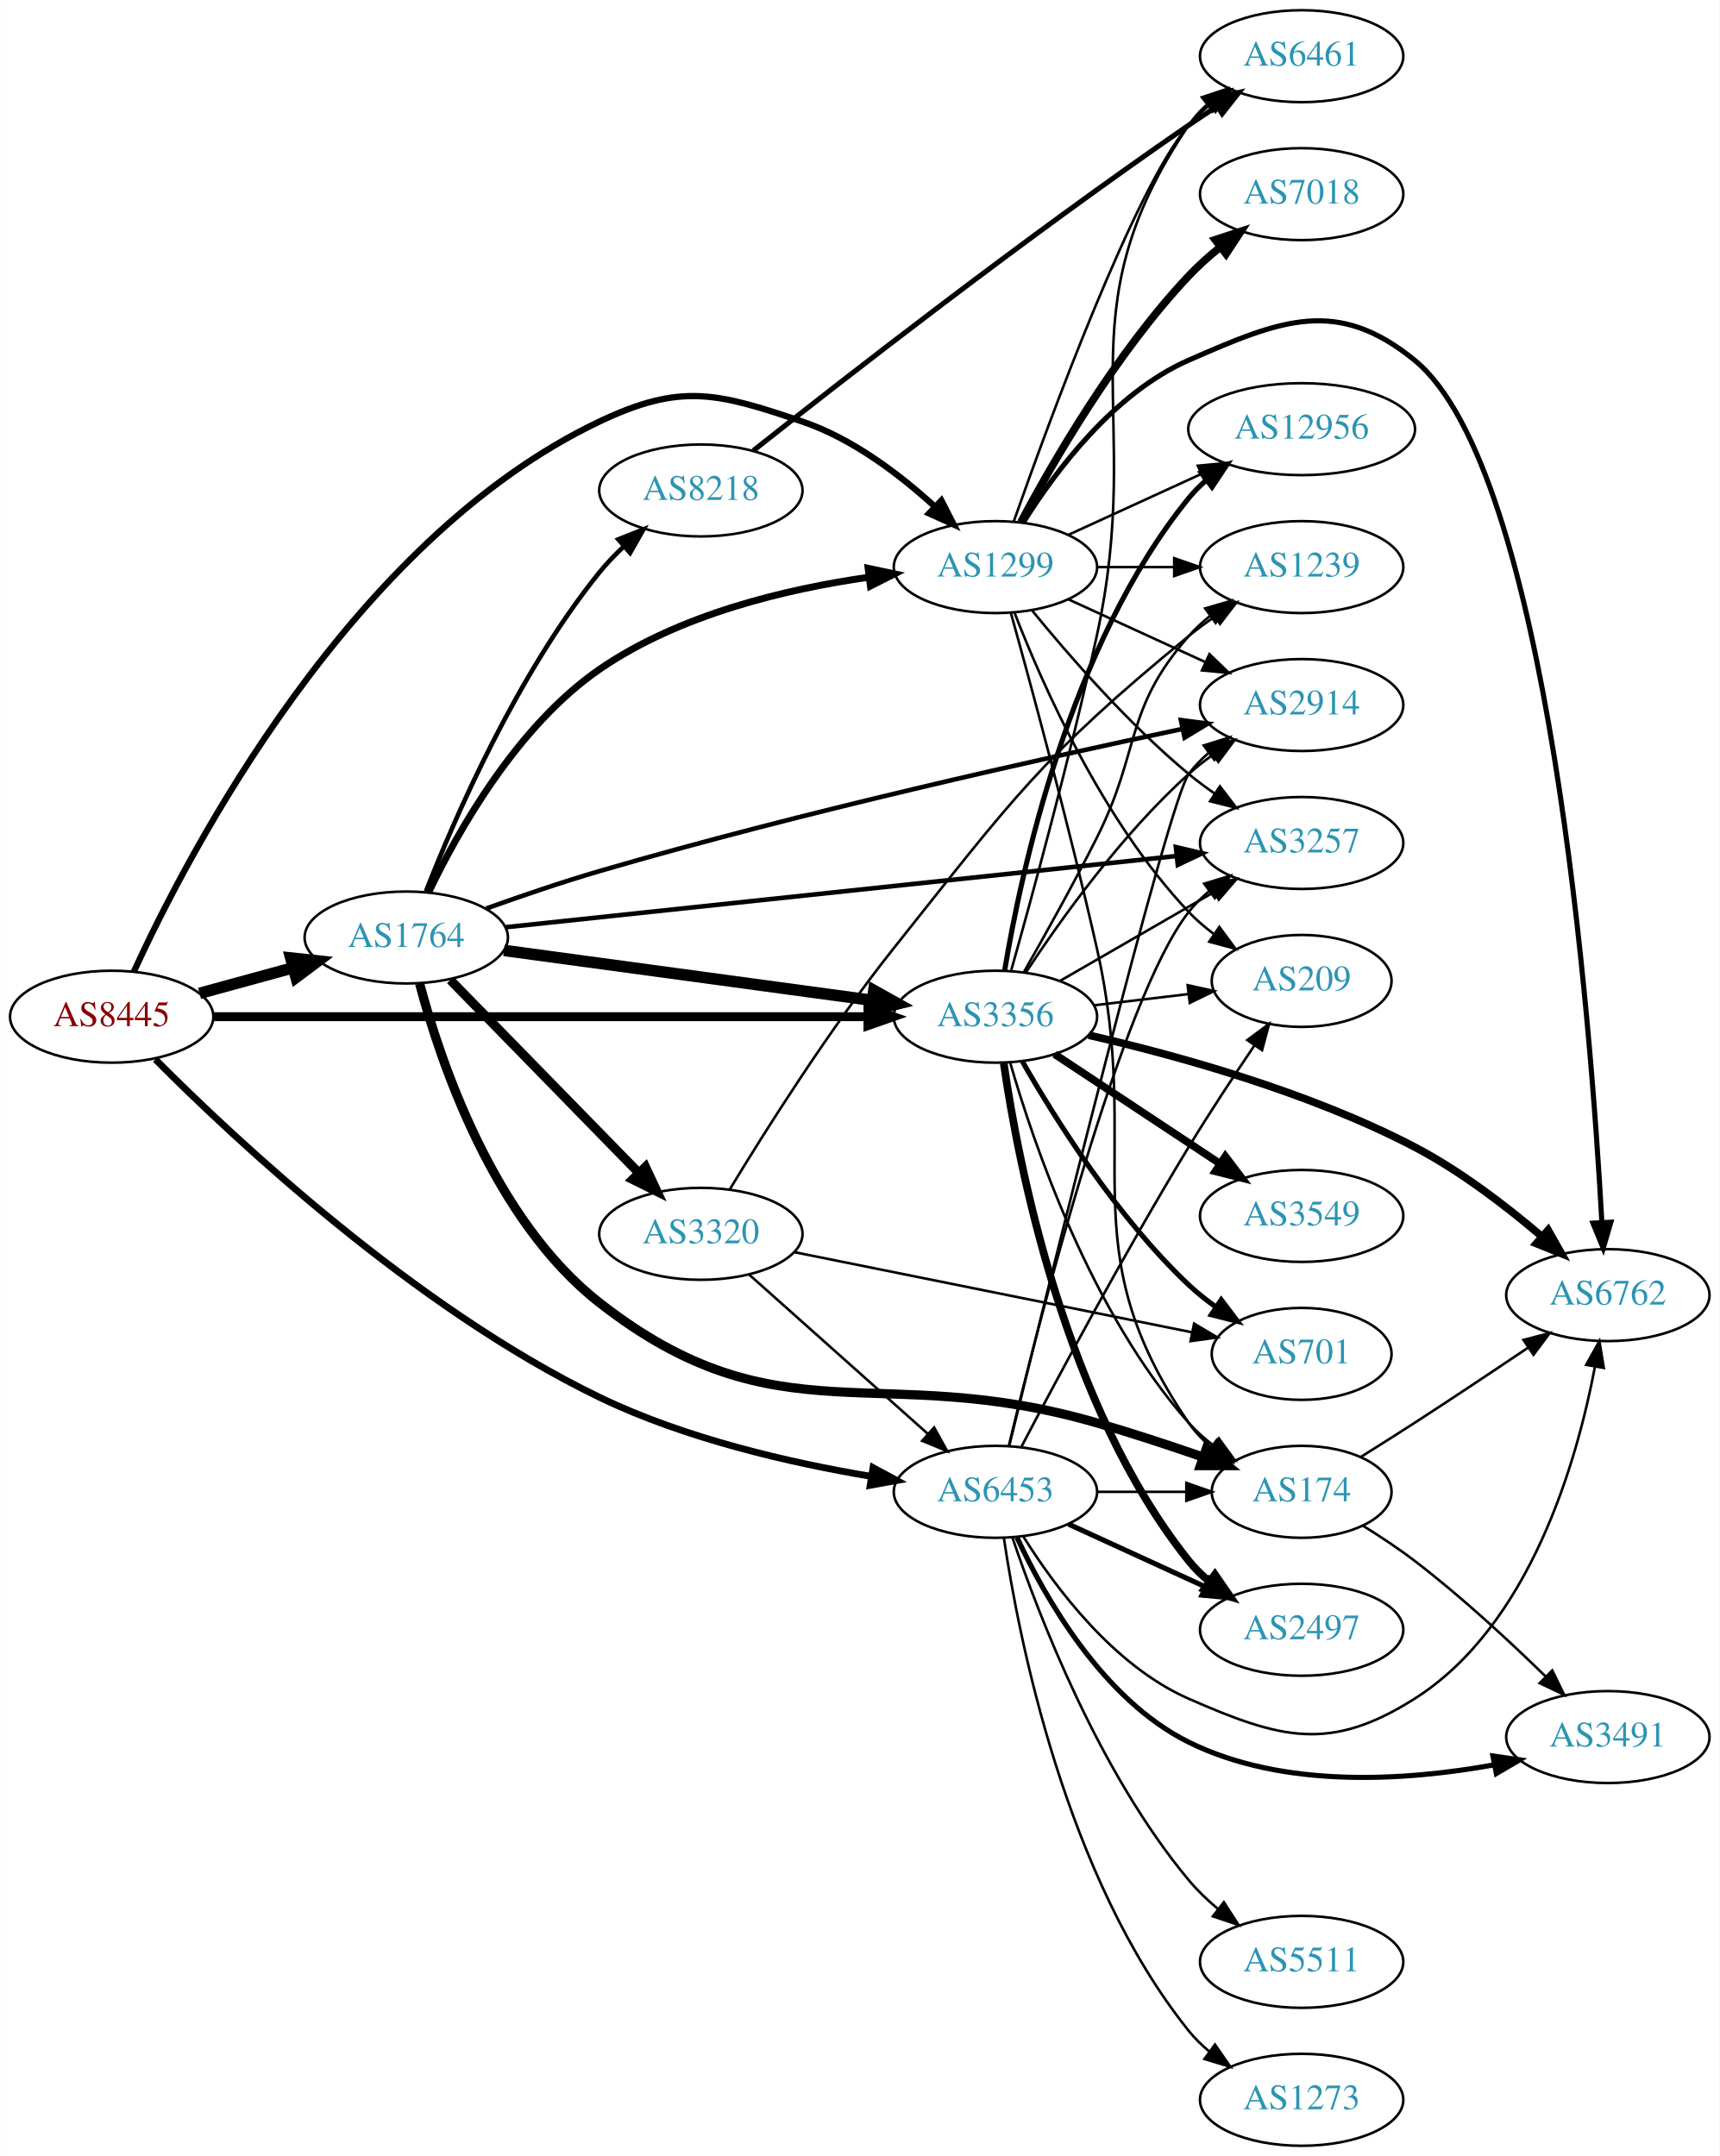
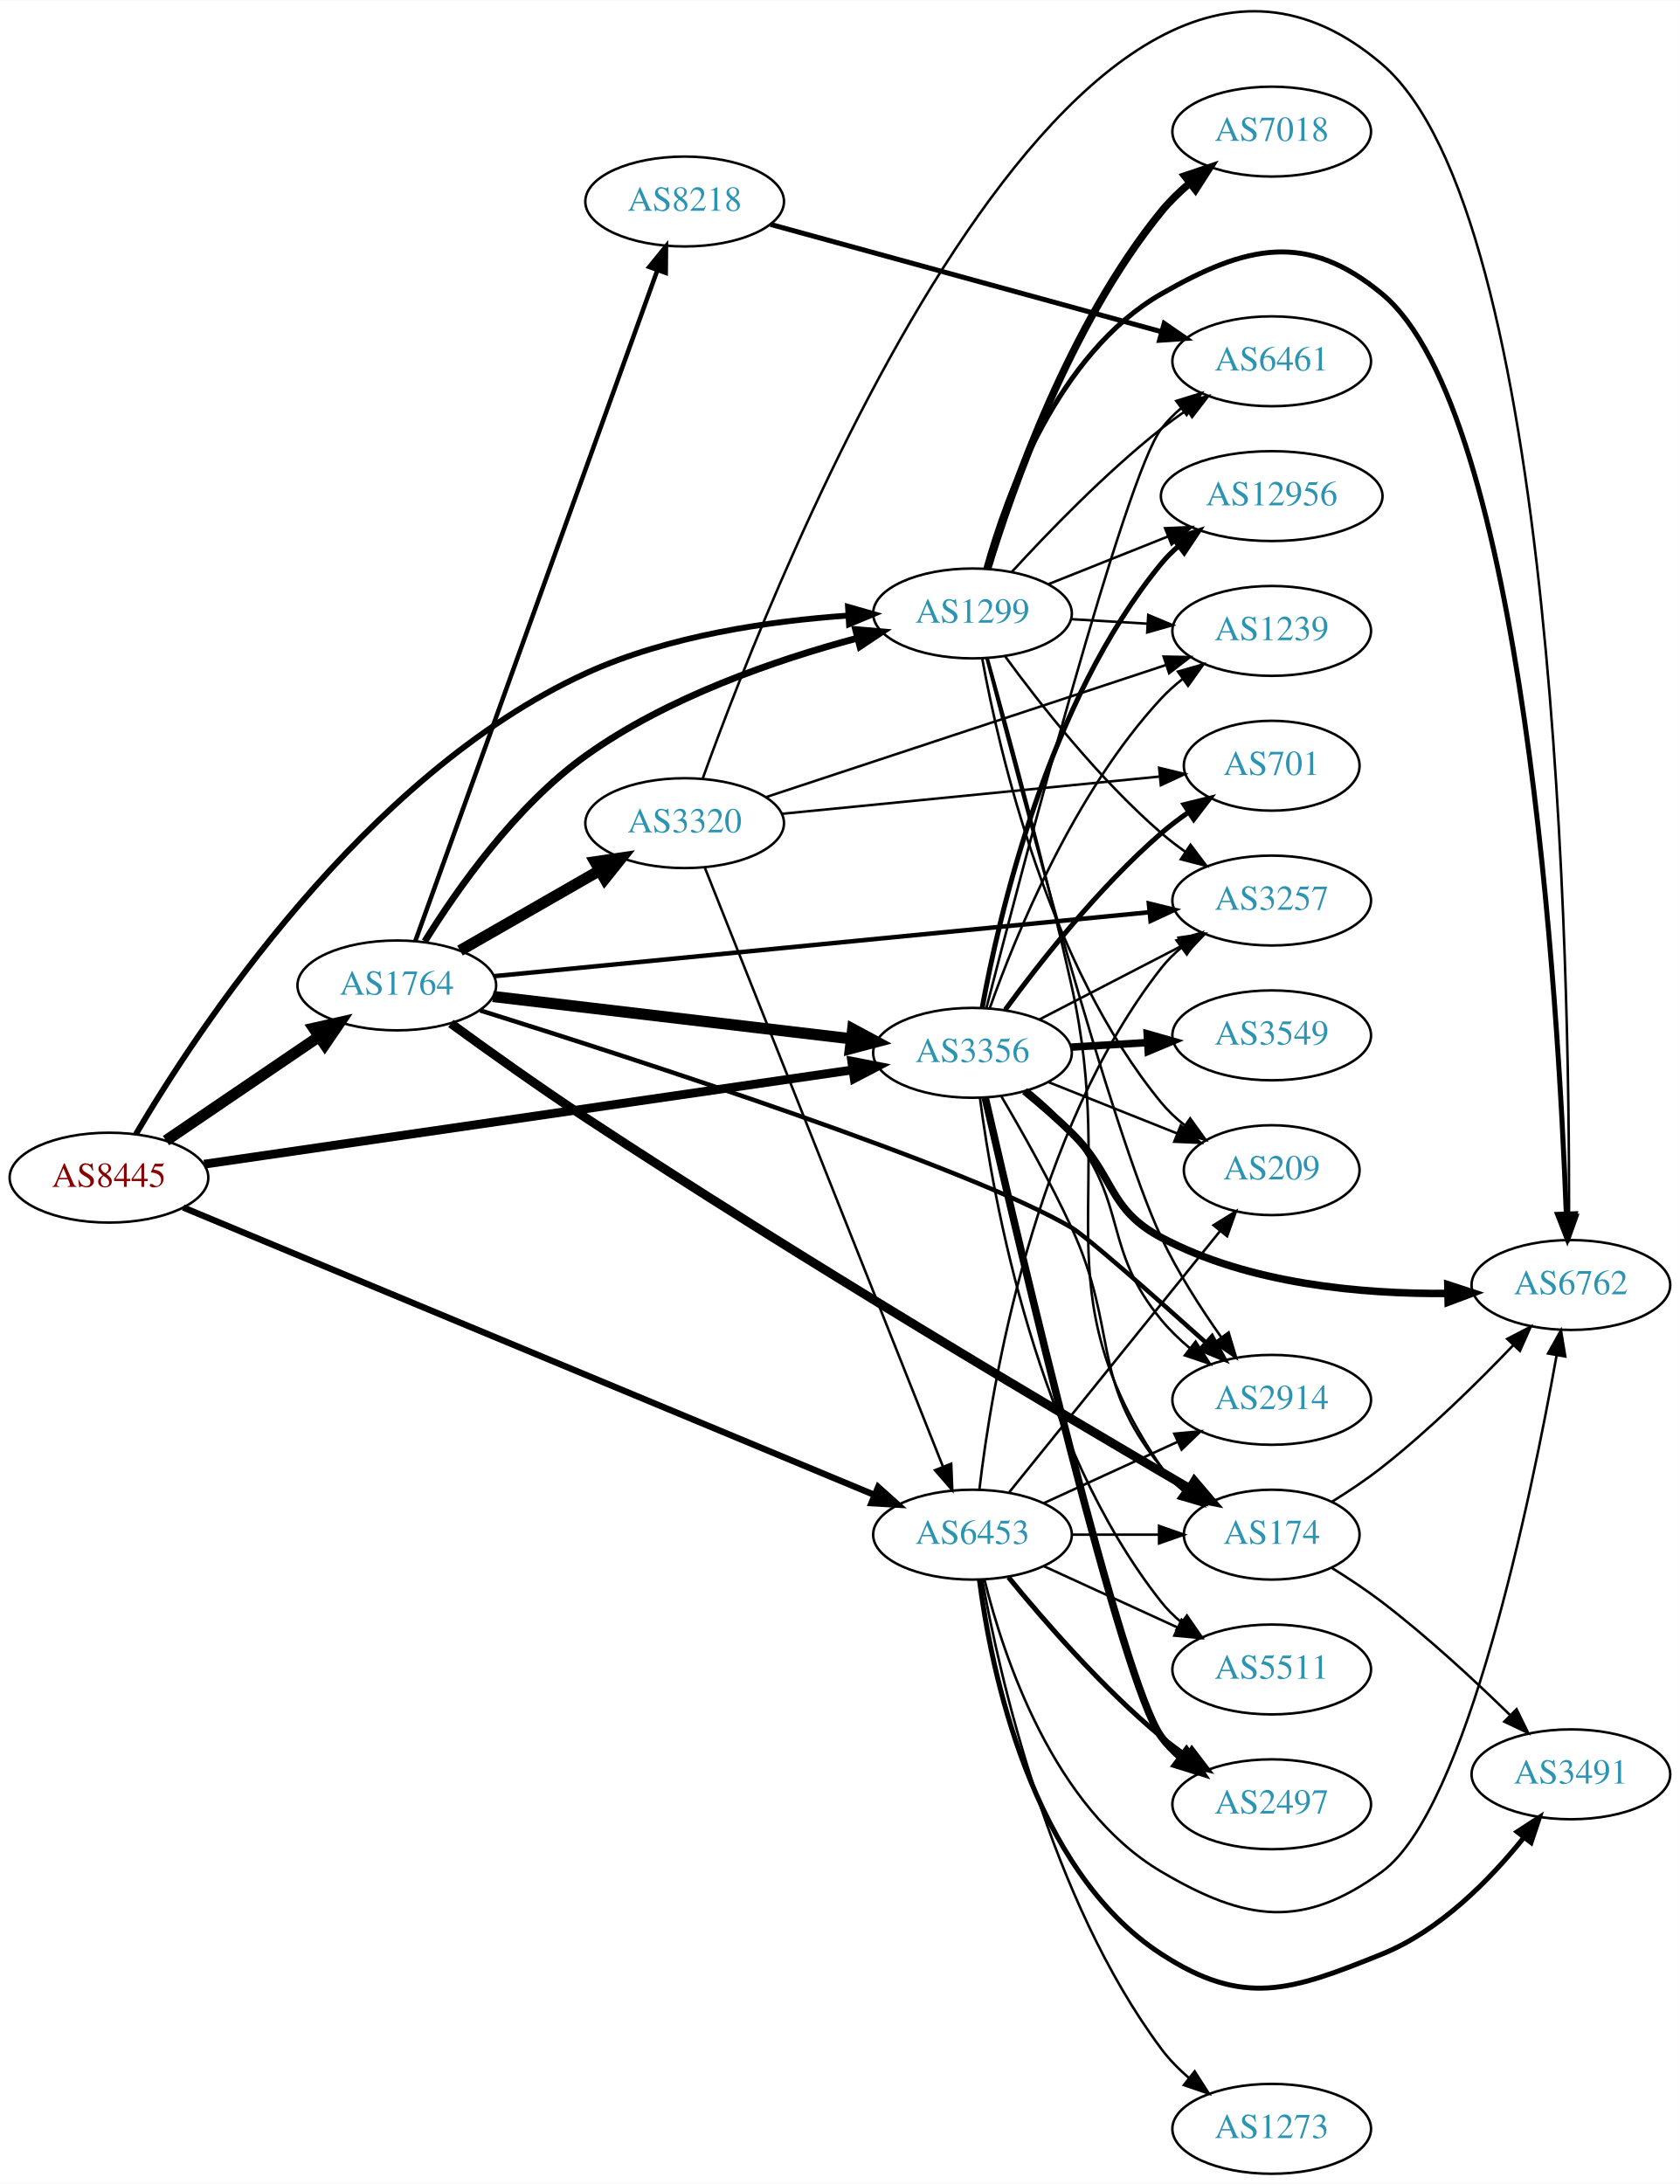
- <svg xmlns="http://www.w3.org/2000/svg" xmlns:xlink="http://www.w3.org/1999/xlink" width="673pt" height="844pt" viewBox="0.00 0.00 672.86 844.00">
-   <g id="graph0" class="graph" transform="scale(1 1) rotate(0) translate(4 840)">
-     <polygon fill="white" stroke="none" points="-4,4 -4,-840 668.857,-840 668.857,4 -4,4" />
+ <svg xmlns="http://www.w3.org/2000/svg" xmlns:xlink="http://www.w3.org/1999/xlink" width="673pt" height="875pt" viewBox="0.00 0.00 672.86 874.62">
+   <g id="graph0" class="graph" transform="scale(1 1) rotate(0) translate(4 870.619)">
+     <polygon fill="white" stroke="none" points="-4,4 -4,-870.619 668.857,-870.619 668.857,4 -4,4" />
    <g id="node1" class="node">
      <g id="a_node1">
        <a xlink:href="/asn/8445" xlink:title="AS8445 ~ SALZBURG-AG-AS [AT]">
-           <ellipse fill="#ffffff" stroke="black" cx="39.647" cy="-442" rx="39.794" ry="18" />
-           <text text-anchor="middle" x="39.647" y="-438.3" font-family="Times,serif" font-size="14.00" fill="#880000">AS8445</text>
+           <ellipse fill="#ffffff" stroke="black" cx="39.647" cy="-399" rx="39.794" ry="18" />
+           <text text-anchor="middle" x="39.647" y="-395.3" font-family="Times,serif" font-size="14.00" fill="#880000">AS8445</text>
        </a>
      </g>
    </g>
    <g id="node2" class="node">
      <g id="a_node2">
        <a xlink:href="/asn/1299" xlink:title="AS1299 ~ Telia Carrier [EU]">
-           <ellipse fill="#ffffff" stroke="black" cx="385.525" cy="-618" rx="39.794" ry="18" />
-           <text text-anchor="middle" x="385.525" y="-614.3" font-family="Times,serif" font-size="14.00" fill="#2c94b3">AS1299</text>
+           <ellipse fill="#ffffff" stroke="black" cx="385.525" cy="-625" rx="39.794" ry="18" />
+           <text text-anchor="middle" x="385.525" y="-621.3" font-family="Times,serif" font-size="14.00" fill="#2c94b3">AS1299</text>
        </a>
      </g>
    </g>
    <g id="edge1" class="edge">
-       <path fill="none" stroke="black" stroke-width="2.455" d="M48.286,-459.579C69.352,-505.513 133.238,-628.762 230.586,-675 262.419,-690.12 276.495,-686.289 309.879,-675 329.506,-668.363 348.039,-654.273 361.729,-641.762" />
-       <polygon fill="black" stroke="black" stroke-width="2.455" points="364.372,-644.078 369.201,-634.647 359.545,-639.008 364.372,-644.078" />
+       <path fill="none" stroke="black" stroke-width="2.348" d="M50.454,-416.46C74.698,-457.638 141.964,-560.401 230.586,-601 263.615,-616.131 304.362,-621.991 335.636,-624.144" />
+       <polygon fill="black" stroke="black" stroke-width="2.348" points="335.667,-627.651 345.854,-624.739 336.075,-620.663 335.667,-627.651" />
    </g>
    <g id="node3" class="node">
      <g id="a_node3">
        <a xlink:href="/asn/1764" xlink:title="AS1764 ~ NEXTLAYER-AS [AT]">
-           <ellipse fill="#ffffff" stroke="black" cx="154.939" cy="-473" rx="39.794" ry="18" />
-           <text text-anchor="middle" x="154.939" y="-469.3" font-family="Times,serif" font-size="14.00" fill="#2c94b3">AS1764</text>
+           <ellipse fill="#ffffff" stroke="black" cx="154.939" cy="-476" rx="39.794" ry="18" />
+           <text text-anchor="middle" x="154.939" y="-472.3" font-family="Times,serif" font-size="14.00" fill="#2c94b3">AS1764</text>
        </a>
      </g>
    </g>
    <g id="edge2" class="edge">
-       <path fill="none" stroke="black" stroke-width="4.5" d="M74.025,-451.133C85.448,-454.259 98.398,-457.802 110.497,-461.113" />
-       <polygon fill="black" stroke="black" stroke-width="4.5" points="109.723,-464.983 120.408,-463.825 111.801,-457.388 109.723,-464.983" />
+       <path fill="none" stroke="black" stroke-width="4.5" d="M62.49,-413.846C79.888,-425.67 104.435,-442.354 123.718,-455.46" />
+       <polygon fill="black" stroke="black" stroke-width="4.5" points="121.679,-458.835 132.162,-461.199 126.105,-452.321 121.679,-458.835" />
    </g>
    <g id="node4" class="node">
      <g id="a_node4">
        <a xlink:href="/asn/3356" xlink:title="AS3356 ~ Level 3 Parent, LLC [US]">
-           <ellipse fill="#ffffff" stroke="black" cx="385.525" cy="-442" rx="39.794" ry="18" />
-           <text text-anchor="middle" x="385.525" y="-438.3" font-family="Times,serif" font-size="14.00" fill="#2c94b3">AS3356</text>
+           <ellipse fill="#ffffff" stroke="black" cx="385.525" cy="-449" rx="39.794" ry="18" />
+           <text text-anchor="middle" x="385.525" y="-445.3" font-family="Times,serif" font-size="14.00" fill="#2c94b3">AS3356</text>
        </a>
      </g>
    </g>
    <g id="edge3" class="edge">
-       <path fill="none" stroke="black" stroke-width="3.477" d="M79.425,-442C142.329,-442 266.499,-442 335.457,-442" />
-       <polygon fill="black" stroke="black" stroke-width="3.477" points="335.625,-445.5 345.625,-442 335.625,-438.5 335.625,-445.5" />
+       <path fill="none" stroke="black" stroke-width="3.522" d="M77.774,-404.398C140.712,-413.55 268.233,-432.091 337.382,-442.145" />
+       <polygon fill="black" stroke="black" stroke-width="3.522" points="337.153,-445.649 347.553,-443.624 338.16,-438.722 337.153,-445.649" />
    </g>
    <g id="node5" class="node">
      <g id="a_node5">
        <a xlink:href="/asn/6453" xlink:title="AS6453 ~ TATA COMMUNICATIONS (AMERICA) INC [US]">
          <ellipse fill="#ffffff" stroke="black" cx="385.525" cy="-256" rx="39.794" ry="18" />
          <text text-anchor="middle" x="385.525" y="-252.3" font-family="Times,serif" font-size="14.00" fill="#2c94b3">AS6453</text>
        </a>
      </g>
    </g>
    <g id="edge4" class="edge">
-       <path fill="none" stroke="black" stroke-width="2.659" d="M56.742,-425.289C87.525,-394.333 158.146,-328.04 230.586,-293 264.155,-276.762 305.376,-267.344 336.712,-262.077" />
-       <polygon fill="black" stroke="black" stroke-width="2.659" points="337.611,-265.478 346.935,-260.446 336.508,-258.565 337.611,-265.478" />
+       <path fill="none" stroke="black" stroke-width="2.543" d="M69.374,-387.054C131.196,-361.345 276.868,-300.769 346.355,-271.873" />
+       <polygon fill="black" stroke="black" stroke-width="2.543" points="347.748,-275.084 355.638,-268.013 345.06,-268.621 347.748,-275.084" />
    </g>
    <g id="node6" class="node">
      <g id="a_node6">
        <a xlink:href="/asn/2914" xlink:title="AS2914 ~ NTT America, Inc. [US]">
-           <ellipse fill="#ffffff" stroke="black" cx="505.368" cy="-564" rx="39.794" ry="18" />
-           <text text-anchor="middle" x="505.368" y="-560.3" font-family="Times,serif" font-size="14.00" fill="#2c94b3">AS2914</text>
+           <ellipse fill="#ffffff" stroke="black" cx="505.368" cy="-310" rx="39.794" ry="18" />
+           <text text-anchor="middle" x="505.368" y="-306.3" font-family="Times,serif" font-size="14.00" fill="#2c94b3">AS2914</text>
        </a>
      </g>
    </g>
    <g id="edge5" class="edge">
-       <path fill="none" stroke="black" d="M414.154,-605.339C430.111,-598.027 450.382,-588.739 467.664,-580.819" />
-       <polygon fill="black" stroke="black" points="469.279,-583.929 476.912,-576.581 466.363,-577.565 469.279,-583.929" />
+       <path fill="none" stroke="black" d="M391.118,-607.148C404.041,-557.367 441.081,-417.859 461.172,-375 467.679,-361.118 476.874,-346.808 485.108,-335.161" />
+       <polygon fill="black" stroke="black" points="488.117,-336.974 491.157,-326.825 482.451,-332.863 488.117,-336.974" />
    </g>
    <g id="node7" class="node">
      <g id="a_node7">
-         <a xlink:href="/asn/7018" xlink:title="AS7018 ~ AT&amp;T Services, Inc. [US]">
-           <ellipse fill="#ffffff" stroke="black" cx="505.368" cy="-764" rx="39.794" ry="18" />
-           <text text-anchor="middle" x="505.368" y="-760.3" font-family="Times,serif" font-size="14.00" fill="#2c94b3">AS7018</text>
+         <a xlink:href="/asn/6461" xlink:title="AS6461 ~ Zayo Bandwidth [US]">
+           <ellipse fill="#ffffff" stroke="black" cx="505.368" cy="-726" rx="39.794" ry="18" />
+           <text text-anchor="middle" x="505.368" y="-722.3" font-family="Times,serif" font-size="14.00" fill="#2c94b3">AS6461</text>
        </a>
      </g>
    </g>
    <g id="edge6" class="edge">
-       <path fill="none" stroke="black" stroke-width="3" d="M395.466,-635.569C408.029,-659.192 432.594,-701.719 461.172,-732 464.841,-735.888 469.031,-739.638 473.325,-743.118" />
-       <polygon fill="black" stroke="black" stroke-width="3" points="471.529,-746.15 481.601,-749.44 475.779,-740.588 471.529,-746.15" />
+       <path fill="none" stroke="black" d="M401.305,-641.66C415.726,-657.41 438.713,-681.212 461.172,-699 464.448,-701.594 467.986,-704.151 471.578,-706.595" />
+       <polygon fill="black" stroke="black" points="469.67,-709.53 479.959,-712.059 473.493,-703.666 469.67,-709.53" />
    </g>
    <g id="node8" class="node">
      <g id="a_node8">
-         <a xlink:href="/asn/6762" xlink:title="AS6762 ~ TELECOM ITALIA SPARKLE S.p.A. [IT]">
-           <ellipse fill="#ffffff" stroke="black" cx="625.21" cy="-333" rx="39.794" ry="18" />
-           <text text-anchor="middle" x="625.21" y="-329.3" font-family="Times,serif" font-size="14.00" fill="#2c94b3">AS6762</text>
+         <a xlink:href="/asn/12956" xlink:title="AS12956 ~ TELXIUS [ES]">
+           <ellipse fill="#ffffff" stroke="black" cx="505.368" cy="-672" rx="44.393" ry="18" />
+           <text text-anchor="middle" x="505.368" y="-668.3" font-family="Times,serif" font-size="14.00" fill="#2c94b3">AS12956</text>
        </a>
      </g>
    </g>
    <g id="edge7" class="edge">
-       <path fill="none" stroke="black" stroke-width="2" d="M396.492,-635.562C408.795,-655.249 431.747,-686.103 461.172,-699 497.153,-714.771 519.136,-723.849 549.564,-699 601.974,-656.2 618.541,-439.969 622.874,-361.5" />
-       <polygon fill="black" stroke="black" stroke-width="2" points="626.377,-361.545 623.407,-351.375 619.386,-361.177 626.377,-361.545" />
+       <path fill="none" stroke="black" d="M415.958,-636.739C430.411,-642.503 448.052,-649.539 463.764,-655.806" />
+       <polygon fill="black" stroke="black" points="462.667,-659.136 473.252,-659.59 465.26,-652.634 462.667,-659.136" />
    </g>
    <g id="node9" class="node">
      <g id="a_node9">
+         <a xlink:href="/asn/7018" xlink:title="AS7018 ~ AT&amp;T Services, Inc. [US]">
+           <ellipse fill="#ffffff" stroke="black" cx="505.368" cy="-818" rx="39.794" ry="18" />
+           <text text-anchor="middle" x="505.368" y="-814.3" font-family="Times,serif" font-size="14.00" fill="#2c94b3">AS7018</text>
+         </a>
+       </g>
+     </g>
+     <g id="edge8" class="edge">
+       <path fill="none" stroke="black" stroke-width="3" d="M391.63,-643.035C401.233,-674.616 424.391,-740.857 461.172,-786 464.477,-790.056 468.406,-793.871 472.527,-797.355" />
+       <polygon fill="black" stroke="black" stroke-width="3" points="470.536,-800.24 480.576,-803.624 474.837,-794.718 470.536,-800.24" />
+     </g>
+     <g id="node10" class="node">
+       <g id="a_node10">
+         <a xlink:href="/asn/6762" xlink:title="AS6762 ~ TELECOM ITALIA SPARKLE S.p.A. [IT]">
+           <ellipse fill="#ffffff" stroke="black" cx="625.21" cy="-356" rx="39.794" ry="18" />
+           <text text-anchor="middle" x="625.21" y="-352.3" font-family="Times,serif" font-size="14.00" fill="#2c94b3">AS6762</text>
+         </a>
+       </g>
+     </g>
+     <g id="edge9" class="edge">
+       <path fill="none" stroke="black" stroke-width="2" d="M390.91,-643.131C399.077,-672.396 419.682,-729.166 461.172,-753 495.237,-772.569 519.327,-778.081 549.564,-753 606.389,-705.864 620.235,-467.722 623.361,-384.644" />
+       <polygon fill="black" stroke="black" stroke-width="2" points="626.866,-384.539 623.72,-374.423 619.871,-384.293 626.866,-384.539" />
+     </g>
+     <g id="node11" class="node">
+       <g id="a_node11">
        <a xlink:href="/asn/1239" xlink:title="AS1239 ~ Sprint [US]">
          <ellipse fill="#ffffff" stroke="black" cx="505.368" cy="-618" rx="39.794" ry="18" />
          <text text-anchor="middle" x="505.368" y="-614.3" font-family="Times,serif" font-size="14.00" fill="#2c94b3">AS1239</text>
        </a>
      </g>
    </g>
-     <g id="edge8" class="edge">
-       <path fill="none" stroke="black" d="M425.438,-618C434.991,-618 445.341,-618 455.304,-618" />
-       <polygon fill="black" stroke="black" points="455.496,-621.5 465.496,-618 455.496,-614.5 455.496,-621.5" />
-     </g>
-     <g id="node10" class="node">
-       <g id="a_node10">
-         <a xlink:href="/asn/12956" xlink:title="AS12956 ~ TELXIUS [ES]">
-           <ellipse fill="#ffffff" stroke="black" cx="505.368" cy="-672" rx="44.393" ry="18" />
-           <text text-anchor="middle" x="505.368" y="-668.3" font-family="Times,serif" font-size="14.00" fill="#2c94b3">AS12956</text>
-         </a>
-       </g>
-     </g>
-     <g id="edge9" class="edge">
-       <path fill="none" stroke="black" d="M414.154,-630.661C429.652,-637.762 449.219,-646.728 466.165,-654.494" />
-       <polygon fill="black" stroke="black" points="464.719,-657.681 475.268,-658.665 467.635,-651.317 464.719,-657.681" />
-     </g>
-     <g id="node11" class="node">
-       <g id="a_node11">
+     <g id="edge10" class="edge">
+       <path fill="none" stroke="black" d="M425.111,-622.708C434.878,-622.128 445.494,-621.497 455.689,-620.892" />
+       <polygon fill="black" stroke="black" points="455.92,-624.384 465.695,-620.297 455.505,-617.396 455.92,-624.384" />
+     </g>
+     <g id="node12" class="node">
+       <g id="a_node12">
        <a xlink:href="/asn/3257" xlink:title="AS3257 ~ GTT [DE]">
          <ellipse fill="#ffffff" stroke="black" cx="505.368" cy="-510" rx="39.794" ry="18" />
          <text text-anchor="middle" x="505.368" y="-506.3" font-family="Times,serif" font-size="14.00" fill="#2c94b3">AS3257</text>
        </a>
      </g>
    </g>
-     <g id="edge10" class="edge">
-       <path fill="none" stroke="black" d="M399.944,-600.935C414.059,-583.625 437.474,-556.655 461.172,-537 464.388,-534.332 467.889,-531.73 471.459,-529.259" />
-       <polygon fill="black" stroke="black" points="473.383,-532.183 479.816,-523.764 469.537,-526.334 473.383,-532.183" />
-     </g>
-     <g id="node12" class="node">
-       <g id="a_node12">
+     <g id="edge11" class="edge">
+       <path fill="none" stroke="black" d="M398.638,-607.743C412.386,-588.929 436.168,-558.622 461.172,-537 464.172,-534.406 467.446,-531.892 470.807,-529.51" />
+       <polygon fill="black" stroke="black" points="472.855,-532.351 479.231,-523.89 468.97,-526.528 472.855,-532.351" />
+     </g>
+     <g id="node13" class="node">
+       <g id="a_node13">
        <a xlink:href="/asn/174" xlink:title="AS174 ~ Cogent Communications [US]">
          <ellipse fill="#ffffff" stroke="black" cx="505.368" cy="-256" rx="35.194" ry="18" />
          <text text-anchor="middle" x="505.368" y="-252.3" font-family="Times,serif" font-size="14.00" fill="#2c94b3">AS174</text>
        </a>
      </g>
    </g>
-     <g id="edge11" class="edge">
-       <path fill="none" stroke="black" d="M391.528,-600.198C399.269,-572.343 414.381,-516.7 425.172,-469 443.751,-386.875 413.512,-352.414 461.172,-283 463.593,-279.473 466.642,-276.315 469.995,-273.512" />
-       <polygon fill="black" stroke="black" points="472.133,-276.286 478.216,-267.611 468.051,-270.599 472.133,-276.286" />
-     </g>
-     <g id="node13" class="node">
-       <g id="a_node13">
-         <a xlink:href="/asn/6461" xlink:title="AS6461 ~ Zayo Bandwidth [US]">
-           <ellipse fill="#ffffff" stroke="black" cx="505.368" cy="-818" rx="39.794" ry="18" />
-           <text text-anchor="middle" x="505.368" y="-814.3" font-family="Times,serif" font-size="14.00" fill="#2c94b3">AS6461</text>
-         </a>
-       </g>
-     </g>
    <g id="edge12" class="edge">
-       <path fill="none" stroke="black" d="M392.721,-635.944C406.453,-675.012 439.909,-766.25 461.172,-791 463.621,-793.851 466.448,-796.5 469.459,-798.934" />
-       <polygon fill="black" stroke="black" points="467.564,-801.882 477.728,-804.872 471.646,-796.196 467.564,-801.882" />
+       <path fill="none" stroke="black" d="M391.568,-607.207C399.361,-579.364 414.543,-523.736 425.172,-476 444.137,-390.829 412.026,-355.101 461.172,-283 463.581,-279.465 466.623,-276.302 469.971,-273.496" />
+       <polygon fill="black" stroke="black" points="472.109,-276.27 478.188,-267.592 468.025,-270.585 472.109,-276.27" />
    </g>
    <g id="node14" class="node">
      <g id="a_node14">
        <a xlink:href="/asn/209" xlink:title="AS209 ~ CenturyLink Communications, LLC [US]">
-           <ellipse fill="#ffffff" stroke="black" cx="505.368" cy="-456" rx="35.194" ry="18" />
-           <text text-anchor="middle" x="505.368" y="-452.3" font-family="Times,serif" font-size="14.00" fill="#2c94b3">AS209</text>
+           <ellipse fill="#ffffff" stroke="black" cx="505.368" cy="-402" rx="35.194" ry="18" />
+           <text text-anchor="middle" x="505.368" y="-398.3" font-family="Times,serif" font-size="14.00" fill="#2c94b3">AS209</text>
        </a>
      </g>
    </g>
    <g id="edge13" class="edge">
-       <path fill="none" stroke="black" d="M393.048,-600.006C403.799,-572.272 427.456,-518.571 461.172,-483 464.115,-479.895 467.488,-476.999 471.024,-474.345" />
-       <polygon fill="black" stroke="black" points="473.153,-477.129 479.443,-468.603 469.209,-471.346 473.153,-477.129" />
-     </g>
-     <g id="edge16" class="edge">
-       <path fill="none" stroke="black" stroke-width="2.7" d="M163.757,-490.808C175.047,-514.408 198.175,-555.659 230.586,-578 261.769,-599.494 303.726,-609.438 335.961,-614.039" />
-       <polygon fill="black" stroke="black" stroke-width="2.7" points="335.692,-617.533 346.06,-615.353 336.595,-610.592 335.692,-617.533" />
+       <path fill="none" stroke="black" d="M389.436,-606.832C396.172,-569.735 415.853,-484.132 461.172,-429 463.889,-425.695 467.121,-422.675 470.577,-419.95" />
+       <polygon fill="black" stroke="black" points="472.714,-422.727 478.91,-414.133 468.707,-416.987 472.714,-422.727" />
+     </g>
+     <g id="edge20" class="edge">
+       <path fill="none" stroke="black" stroke-width="2.7" d="M166.154,-493.638C178.852,-514.142 202.333,-547.749 230.586,-568 263.296,-591.446 306.762,-606.37 339.163,-615.039" />
+       <polygon fill="black" stroke="black" stroke-width="2.7" points="338.71,-618.536 349.266,-617.637 340.453,-611.757 338.71,-618.536" />
+     </g>
+     <g id="edge18" class="edge">
+       <path fill="none" stroke="black" stroke-width="4.5" d="M193.43,-471.572C232.628,-466.942 294.26,-459.662 336.882,-454.627" />
+       <polygon fill="black" stroke="black" stroke-width="4.5" points="337.545,-458.514 347.015,-453.431 336.622,-450.693 337.545,-458.514" />
+     </g>
+     <g id="edge15" class="edge">
+       <path fill="none" stroke="black" stroke-width="1.8" d="M188.354,-465.983C250.431,-446.531 383.622,-403.415 425.172,-379 431.167,-375.477 458.128,-351.662 478.946,-332.983" />
+       <polygon fill="black" stroke="black" stroke-width="1.8" points="481.472,-335.418 486.567,-326.128 476.791,-330.213 481.472,-335.418" />
    </g>
    <g id="edge17" class="edge">
-       <path fill="none" stroke="black" stroke-width="4.5" d="M193.174,-467.95C232.444,-462.625 294.43,-454.218 337.154,-448.424" />
-       <polygon fill="black" stroke="black" stroke-width="4.5" points="337.926,-452.293 347.306,-447.048 336.868,-444.49 337.926,-452.293" />
+       <path fill="none" stroke="black" stroke-width="1.8" d="M193.891,-479.703C257.641,-485.924 386.113,-498.461 456.155,-505.295" />
+       <polygon fill="black" stroke="black" stroke-width="1.8" points="456.171,-508.813 466.463,-506.301 456.851,-501.847 456.171,-508.813" />
    </g>
    <g id="edge14" class="edge">
-       <path fill="none" stroke="black" stroke-width="1.8" d="M186.22,-484.335C199.7,-489.176 215.832,-494.691 230.586,-499 309.885,-522.158 403.881,-543.083 458.557,-554.621" />
-       <polygon fill="black" stroke="black" stroke-width="1.8" points="458.118,-558.105 468.624,-556.733 459.556,-551.254 458.118,-558.105" />
-     </g>
-     <g id="edge19" class="edge">
-       <path fill="none" stroke="black" stroke-width="1.8" d="M193.891,-477.03C257.641,-483.8 386.113,-497.442 456.155,-504.88" />
-       <polygon fill="black" stroke="black" stroke-width="1.8" points="456.15,-508.399 466.463,-505.975 456.889,-501.438 456.15,-508.399" />
-     </g>
-     <g id="edge18" class="edge">
-       <path fill="none" stroke="black" stroke-width="3.6" d="M160.161,-454.954C168.29,-424.344 189.101,-362.42 230.586,-330 300.688,-275.216 339.736,-307.825 425.172,-283 438.844,-279.027 453.657,-274.138 466.732,-269.618" />
-       <polygon fill="black" stroke="black" stroke-width="3.6" points="468.062,-272.861 476.344,-266.254 465.749,-266.253 468.062,-272.861" />
+       <path fill="none" stroke="black" stroke-width="3.6" d="M176.584,-460.756C191.422,-449.945 212.005,-435.242 230.586,-423 316.55,-366.363 421.158,-304.422 472.635,-274.384" />
+       <polygon fill="black" stroke="black" stroke-width="3.6" points="474.438,-277.385 481.317,-269.327 470.914,-271.336 474.438,-277.385" />
    </g>
    <g id="node15" class="node">
      <g id="a_node15">
        <a xlink:href="/asn/8218" xlink:title="AS8218 ~ legacy Neotelecoms [FR]">
-           <ellipse fill="#ffffff" stroke="black" cx="270.232" cy="-648" rx="39.794" ry="18" />
-           <text text-anchor="middle" x="270.232" y="-644.3" font-family="Times,serif" font-size="14.00" fill="#2c94b3">AS8218</text>
-         </a>
-       </g>
-     </g>
-     <g id="edge15" class="edge">
-       <path fill="none" stroke="black" stroke-width="1.8" d="M162.642,-491.065C173.794,-519.59 198.178,-575.937 230.586,-616 233.436,-619.524 236.725,-622.937 240.155,-626.139" />
-       <polygon fill="black" stroke="black" stroke-width="1.8" points="237.936,-628.848 247.777,-632.773 242.531,-623.568 237.936,-628.848" />
+           <ellipse fill="#ffffff" stroke="black" cx="270.232" cy="-790" rx="39.794" ry="18" />
+           <text text-anchor="middle" x="270.232" y="-786.3" font-family="Times,serif" font-size="14.00" fill="#2c94b3">AS8218</text>
+         </a>
+       </g>
+     </g>
+     <g id="edge16" class="edge">
+       <path fill="none" stroke="black" stroke-width="1.8" d="M162.355,-493.782C181.2,-546.012 236.489,-699.249 259.258,-762.356" />
+       <polygon fill="black" stroke="black" stroke-width="1.8" points="256.06,-763.806 262.747,-772.024 262.645,-761.43 256.06,-763.806" />
    </g>
    <g id="node16" class="node">
      <g id="a_node16">
        <a xlink:href="/asn/3320" xlink:title="AS3320 ~ DTAG [DE]">
-           <ellipse fill="#ffffff" stroke="black" cx="270.232" cy="-357" rx="39.794" ry="18" />
-           <text text-anchor="middle" x="270.232" y="-353.3" font-family="Times,serif" font-size="14.00" fill="#2c94b3">AS3320</text>
-         </a>
-       </g>
-     </g>
-     <g id="edge20" class="edge">
-       <path fill="none" stroke="black" stroke-width="3.6" d="M172.172,-456.38C191.521,-436.568 223.998,-403.315 246.003,-380.784" />
-       <polygon fill="black" stroke="black" stroke-width="3.6" points="248.547,-383.189 253.03,-373.589 243.539,-378.298 248.547,-383.189" />
+           <ellipse fill="#ffffff" stroke="black" cx="270.232" cy="-541" rx="39.794" ry="18" />
+           <text text-anchor="middle" x="270.232" y="-537.3" font-family="Times,serif" font-size="14.00" fill="#2c94b3">AS3320</text>
+         </a>
+       </g>
+     </g>
+     <g id="edge19" class="edge">
+       <path fill="none" stroke="black" stroke-width="4.5" d="M180.244,-489.944C196.521,-499.283 218.158,-511.697 236.02,-521.945" />
+       <polygon fill="black" stroke="black" stroke-width="4.5" points="234.335,-525.518 244.968,-527.079 238.254,-518.687 234.335,-525.518" />
+     </g>
+     <g id="edge28" class="edge">
+       <path fill="none" stroke="black" d="M408.111,-433.876C414.135,-428.966 420.344,-423.177 425.172,-417 447.94,-387.867 437.626,-370.508 461.172,-342 464.504,-337.966 468.448,-334.164 472.577,-330.686" />
+       <polygon fill="black" stroke="black" points="474.886,-333.324 480.631,-324.421 470.588,-327.798 474.886,-333.324" />
+     </g>
+     <g id="edge29" class="edge">
+       <path fill="none" stroke="black" d="M391.093,-466.925C404.978,-520.988 446.621,-679.905 461.172,-699 463.45,-701.99 466.162,-704.731 469.102,-707.223" />
+       <polygon fill="black" stroke="black" points="467.144,-710.128 477.271,-713.242 471.296,-704.492 467.144,-710.128" />
+     </g>
+     <g id="edge25" class="edge">
+       <path fill="none" stroke="black" stroke-width="2" d="M389.436,-467.168C396.172,-504.265 415.853,-589.868 461.172,-645 463.25,-647.528 465.629,-649.889 468.18,-652.079" />
+       <polygon fill="black" stroke="black" stroke-width="2" points="466.121,-654.91 476.215,-658.13 470.332,-649.318 466.121,-654.91" />
+     </g>
+     <g id="edge27" class="edge">
+       <path fill="none" stroke="black" stroke-width="3" d="M406.352,-433.671C412.571,-428.58 419.333,-422.74 425.172,-417 442.704,-399.764 439.469,-386.551 461.172,-375 496.394,-356.254 541.859,-352.33 575.826,-352.622" />
+       <polygon fill="black" stroke="black" stroke-width="3" points="575.902,-356.125 585.974,-352.837 576.05,-349.126 575.902,-356.125" />
+     </g>
+     <g id="edge32" class="edge">
+       <path fill="none" stroke="black" d="M392.478,-466.994C402.748,-495.893 426.123,-553.232 461.172,-591 463.729,-593.755 466.627,-596.34 469.683,-598.734" />
+       <polygon fill="black" stroke="black" points="467.827,-601.708 478.015,-604.616 471.864,-595.989 467.827,-601.708" />
+     </g>
+     <g id="edge30" class="edge">
+       <path fill="none" stroke="black" d="M412.386,-462.387C429.195,-471.087 451.31,-482.535 469.643,-492.025" />
+       <polygon fill="black" stroke="black" points="468.077,-495.156 478.567,-496.645 471.295,-488.939 468.077,-495.156" />
+     </g>
+     <g id="edge33" class="edge">
+       <path fill="none" stroke="black" d="M397.103,-431.531C405.316,-417.588 416.693,-397.409 425.172,-379 444.234,-337.611 432.326,-318.275 461.172,-283 463.88,-279.688 467.107,-276.664 470.56,-273.937" />
+       <polygon fill="black" stroke="black" points="472.697,-276.713 478.891,-268.117 468.688,-270.975 472.697,-276.713" />
+     </g>
+     <g id="edge34" class="edge">
+       <path fill="none" stroke="black" d="M415.958,-437.261C431.573,-431.033 450.91,-423.321 467.514,-416.699" />
+       <polygon fill="black" stroke="black" points="468.934,-419.9 476.926,-412.945 466.341,-413.399 468.934,-419.9" />
+     </g>
+     <g id="node18" class="node">
+       <g id="a_node18">
+         <a xlink:href="/asn/3549" xlink:title="AS3549 ~ Level 3 Parent, LLC [US]">
+           <ellipse fill="#ffffff" stroke="black" cx="505.368" cy="-456" rx="39.794" ry="18" />
+           <text text-anchor="middle" x="505.368" y="-452.3" font-family="Times,serif" font-size="14.00" fill="#2c94b3">AS3549</text>
+         </a>
+       </g>
+     </g>
+     <g id="edge24" class="edge">
+       <path fill="none" stroke="black" stroke-width="3" d="M425.111,-451.292C434.878,-451.872 445.494,-452.503 455.689,-453.108" />
+       <polygon fill="black" stroke="black" stroke-width="3" points="455.505,-456.604 465.695,-453.703 455.92,-449.616 455.505,-456.604" />
+     </g>
+     <g id="node19" class="node">
+       <g id="a_node19">
+         <a xlink:href="/asn/2497" xlink:title="AS2497 ~ Internet Initiative Japan Inc. [JP]">
+           <ellipse fill="#ffffff" stroke="black" cx="505.368" cy="-148" rx="39.794" ry="18" />
+           <text text-anchor="middle" x="505.368" y="-144.3" font-family="Times,serif" font-size="14.00" fill="#2c94b3">AS2497</text>
+         </a>
+       </g>
    </g>
    <g id="edge26" class="edge">
-       <path fill="none" stroke="black" d="M397.391,-459.252C410.714,-479.5 434.797,-513.315 461.172,-537 464.123,-539.65 467.365,-542.2 470.706,-544.604" />
-       <polygon fill="black" stroke="black" points="468.855,-547.576 479.106,-550.251 472.761,-541.767 468.855,-547.576" />
-     </g>
-     <g id="edge22" class="edge">
-       <path fill="none" stroke="black" stroke-width="3" d="M421.978,-434.774C455.999,-426.962 508.172,-412.647 549.564,-391 567.556,-381.59 585.592,-367.729 599.427,-355.917" />
-       <polygon fill="black" stroke="black" stroke-width="3" points="601.831,-358.465 607.056,-349.248 597.224,-353.195 601.831,-358.465" />
-     </g>
-     <g id="edge28" class="edge">
-       <path fill="none" stroke="black" d="M396.591,-459.349C404.621,-473.395 416.003,-493.77 425.172,-512 442.509,-546.47 435.733,-561.988 461.172,-591 463.65,-593.826 466.496,-596.458 469.519,-598.882" />
-       <polygon fill="black" stroke="black" points="467.634,-601.837 477.805,-604.805 471.705,-596.143 467.634,-601.837" />
-     </g>
-     <g id="edge23" class="edge">
-       <path fill="none" stroke="black" stroke-width="2" d="M389.112,-459.94C395.371,-497.87 414.409,-587.44 461.172,-645 463.235,-647.54 465.604,-649.909 468.148,-652.105" />
-       <polygon fill="black" stroke="black" stroke-width="2" points="466.082,-654.93 476.17,-658.166 470.301,-649.345 466.082,-654.93" />
-     </g>
-     <g id="edge29" class="edge">
-       <path fill="none" stroke="black" d="M410.657,-455.925C428.096,-465.988 451.87,-479.707 471.108,-490.808" />
-       <polygon fill="black" stroke="black" points="469.453,-493.893 479.864,-495.86 472.952,-487.83 469.453,-493.893" />
+       <path fill="none" stroke="black" stroke-width="3" d="M390.623,-431.004C403.847,-373.416 445.439,-196.172 461.172,-175 463.414,-171.983 466.102,-169.224 469.026,-166.72" />
+       <polygon fill="black" stroke="black" stroke-width="3" points="471.221,-169.45 477.174,-160.685 467.055,-163.824 471.221,-169.45" />
+     </g>
+     <g id="node20" class="node">
+       <g id="a_node20">
+         <a xlink:href="/asn/701" xlink:title="AS701 ~ UUNET [US]">
+           <ellipse fill="#ffffff" stroke="black" cx="505.368" cy="-564" rx="35.194" ry="18" />
+           <text text-anchor="middle" x="505.368" y="-560.3" font-family="Times,serif" font-size="14.00" fill="#2c94b3">AS701</text>
+         </a>
+       </g>
    </g>
    <g id="edge31" class="edge">
-       <path fill="none" stroke="black" d="M391.329,-423.888C400.467,-392.235 422.928,-326.119 461.172,-283 464.011,-279.799 467.319,-276.844 470.818,-274.156" />
-       <polygon fill="black" stroke="black" points="472.952,-276.936 479.198,-268.378 468.978,-271.173 472.952,-276.936" />
-     </g>
-     <g id="edge30" class="edge">
-       <path fill="none" stroke="black" d="M391.734,-460.243C399.614,-488.225 414.751,-543.492 425.172,-591 444.523,-679.22 410.539,-716.21 461.172,-791 463.105,-793.856 465.452,-796.469 468.042,-798.845" />
-       <polygon fill="black" stroke="black" points="466.314,-801.933 476.367,-805.277 470.593,-796.394 466.314,-801.933" />
-     </g>
-     <g id="edge32" class="edge">
-       <path fill="none" stroke="black" d="M424.135,-446.468C435.805,-447.855 448.764,-449.394 460.803,-450.824" />
-       <polygon fill="black" stroke="black" points="460.748,-454.342 471.091,-452.047 461.574,-447.391 460.748,-454.342" />
+       <path fill="none" stroke="black" stroke-width="2" d="M398.638,-466.257C412.386,-485.071 436.168,-515.378 461.172,-537 464.575,-539.943 468.332,-542.782 472.167,-545.444" />
+       <polygon fill="black" stroke="black" stroke-width="2" points="470.298,-548.403 480.581,-550.955 474.133,-542.548 470.298,-548.403" />
+     </g>
+     <g id="node21" class="node">
+       <g id="a_node21">
+         <a xlink:href="/asn/5511" xlink:title="AS5511 ~ Orange S.A. [FR]">
+           <ellipse fill="#ffffff" stroke="black" cx="505.368" cy="-202" rx="39.794" ry="18" />
+           <text text-anchor="middle" x="505.368" y="-198.3" font-family="Times,serif" font-size="14.00" fill="#2c94b3">AS5511</text>
+         </a>
+       </g>
+     </g>
+     <g id="edge35" class="edge">
+       <path fill="none" stroke="black" d="M388.53,-430.801C393.793,-390.454 411.227,-292.088 461.172,-229 463.505,-226.053 466.254,-223.34 469.216,-220.866" />
+       <polygon fill="black" stroke="black" points="471.409,-223.598 477.417,-214.872 467.278,-217.947 471.409,-223.598" />
+     </g>
+     <g id="edge45" class="edge">
+       <path fill="none" stroke="black" d="M414.154,-268.661C430.111,-275.973 450.382,-285.261 467.664,-293.181" />
+       <polygon fill="black" stroke="black" points="466.363,-296.435 476.912,-297.419 469.279,-290.071 466.363,-296.435" />
+     </g>
+     <g id="edge47" class="edge">
+       <path fill="none" stroke="black" d="M390.348,-237.899C397.875,-207.394 417.802,-146.577 461.172,-121 495.011,-101.043 517.858,-97.804 549.564,-121 583.482,-145.814 609.282,-270.803 619.465,-327.707" />
+       <polygon fill="black" stroke="black" points="616.063,-328.571 621.237,-337.816 622.957,-327.362 616.063,-328.571" />
+     </g>
+     <g id="edge44" class="edge">
+       <path fill="none" stroke="black" d="M388.293,-274.152C393.13,-315.374 409.85,-417.541 461.172,-483 463.491,-485.958 466.231,-488.678 469.187,-491.157" />
+       <polygon fill="black" stroke="black" points="467.244,-494.073 477.38,-497.157 471.38,-488.425 467.244,-494.073" />
+     </g>
+     <g id="edge40" class="edge">
+       <path fill="none" stroke="black" d="M425.438,-256C436.525,-256 448.684,-256 460.067,-256" />
+       <polygon fill="black" stroke="black" points="460.248,-259.5 470.248,-256 460.248,-252.5 460.248,-259.5" />
+     </g>
+     <g id="edge46" class="edge">
+       <path fill="none" stroke="black" d="M400.274,-273.034C421.141,-298.886 460.898,-348.143 484.782,-377.734" />
+       <polygon fill="black" stroke="black" points="482.064,-379.939 491.068,-385.522 487.511,-375.543 482.064,-379.939" />
    </g>
    <g id="node17" class="node">
      <g id="a_node17">
-         <a xlink:href="/asn/3549" xlink:title="AS3549 ~ Level 3 Parent, LLC [US]">
-           <ellipse fill="#ffffff" stroke="black" cx="505.368" cy="-364" rx="39.794" ry="18" />
-           <text text-anchor="middle" x="505.368" y="-360.3" font-family="Times,serif" font-size="14.00" fill="#2c94b3">AS3549</text>
-         </a>
-       </g>
-     </g>
-     <g id="edge24" class="edge">
-       <path fill="none" stroke="black" stroke-width="3" d="M408.691,-427.329C426.927,-415.258 452.985,-398.011 473.302,-384.562" />
-       <polygon fill="black" stroke="black" stroke-width="3" points="475.494,-387.309 481.901,-378.871 471.631,-381.472 475.494,-387.309" />
-     </g>
-     <g id="node18" class="node">
-       <g id="a_node18">
-         <a xlink:href="/asn/2497" xlink:title="AS2497 ~ Internet Initiative Japan Inc. [JP]">
-           <ellipse fill="#ffffff" stroke="black" cx="505.368" cy="-202" rx="39.794" ry="18" />
-           <text text-anchor="middle" x="505.368" y="-198.3" font-family="Times,serif" font-size="14.00" fill="#2c94b3">AS2497</text>
-         </a>
-       </g>
-     </g>
-     <g id="edge25" class="edge">
-       <path fill="none" stroke="black" stroke-width="3" d="M388.779,-423.783C394.468,-384.349 412.59,-289.743 461.172,-229 463.519,-226.065 466.278,-223.36 469.247,-220.89" />
-       <polygon fill="black" stroke="black" stroke-width="3" points="471.439,-223.623 477.457,-214.903 467.314,-217.967 471.439,-223.623" />
-     </g>
-     <g id="node19" class="node">
-       <g id="a_node19">
-         <a xlink:href="/asn/701" xlink:title="AS701 ~ UUNET [US]">
-           <ellipse fill="#ffffff" stroke="black" cx="505.368" cy="-310" rx="35.194" ry="18" />
-           <text text-anchor="middle" x="505.368" y="-306.3" font-family="Times,serif" font-size="14.00" fill="#2c94b3">AS701</text>
-         </a>
-       </g>
-     </g>
-     <g id="edge27" class="edge">
-       <path fill="none" stroke="black" stroke-width="2" d="M396.097,-424.413C408.822,-402.159 433.011,-363.536 461.172,-337 464.446,-333.914 468.125,-330.989 471.919,-328.282" />
-       <polygon fill="black" stroke="black" stroke-width="2" points="473.895,-331.171 480.293,-322.726 470.025,-325.338 473.895,-331.171" />
-     </g>
-     <g id="edge42" class="edge">
-       <path fill="none" stroke="black" d="M390.933,-274.052C405.721,-334.416 453.096,-526.061 461.172,-537 463.404,-540.024 466.086,-542.788 469.006,-545.295" />
-       <polygon fill="black" stroke="black" points="467.031,-548.188 477.149,-551.333 471.201,-542.565 467.031,-548.188" />
-     </g>
-     <g id="edge46" class="edge">
-       <path fill="none" stroke="black" d="M396.492,-238.438C408.795,-218.751 431.747,-187.897 461.172,-175 497.153,-159.229 516.378,-153.975 549.564,-175 594.698,-203.594 613.061,-267.623 620.126,-304.799" />
-       <polygon fill="black" stroke="black" points="616.733,-305.716 621.902,-314.964 623.628,-304.51 616.733,-305.716" />
-     </g>
-     <g id="edge41" class="edge">
-       <path fill="none" stroke="black" d="M390.771,-274.052C402.224,-321.647 434.679,-449.21 461.172,-483 463.491,-485.958 466.231,-488.678 469.187,-491.157" />
-       <polygon fill="black" stroke="black" points="467.244,-494.073 477.38,-497.157 471.38,-488.425 467.244,-494.073" />
-     </g>
-     <g id="edge43" class="edge">
-       <path fill="none" stroke="black" d="M425.438,-256C436.525,-256 448.684,-256 460.067,-256" />
-       <polygon fill="black" stroke="black" points="460.248,-259.5 470.248,-256 460.248,-252.5 460.248,-259.5" />
-     </g>
-     <g id="edge44" class="edge">
-       <path fill="none" stroke="black" d="M395.739,-273.736C409.409,-299.794 436.147,-349.797 461.172,-391 469.243,-404.289 478.758,-418.724 486.8,-430.608" />
-       <polygon fill="black" stroke="black" points="484.09,-432.847 492.614,-439.138 489.873,-428.904 484.09,-432.847" />
-     </g>
-     <g id="edge38" class="edge">
-       <path fill="none" stroke="black" stroke-width="2" d="M414.154,-243.339C430.111,-236.027 450.382,-226.739 467.664,-218.819" />
-       <polygon fill="black" stroke="black" stroke-width="2" points="469.279,-221.929 476.912,-214.581 466.363,-215.565 469.279,-221.929" />
-     </g>
-     <g id="node20" class="node">
-       <g id="a_node20">
        <a xlink:href="/asn/3491" xlink:title="AS3491 ~ PCCW Global, Inc. [US]">
          <ellipse fill="#ffffff" stroke="black" cx="625.21" cy="-160" rx="39.794" ry="18" />
          <text text-anchor="middle" x="625.21" y="-156.3" font-family="Times,serif" font-size="14.00" fill="#2c94b3">AS3491</text>
        </a>
      </g>
    </g>
-     <g id="edge40" class="edge">
-       <path fill="none" stroke="black" stroke-width="2" d="M393.956,-238.166C404.808,-214.763 427.442,-174.708 461.172,-158 498.297,-139.61 546.263,-142.901 580.539,-149.094" />
-       <polygon fill="black" stroke="black" stroke-width="2" points="580.223,-152.599 590.71,-151.088 581.57,-145.729 580.223,-152.599" />
-     </g>
-     <g id="node21" class="node">
-       <g id="a_node21">
-         <a xlink:href="/asn/5511" xlink:title="AS5511 ~ Orange S.A. [FR]">
-           <ellipse fill="#ffffff" stroke="black" cx="505.368" cy="-72" rx="39.794" ry="18" />
-           <text text-anchor="middle" x="505.368" y="-68.3" font-family="Times,serif" font-size="14.00" fill="#2c94b3">AS5511</text>
-         </a>
-       </g>
-     </g>
-     <g id="edge39" class="edge">
-       <path fill="none" stroke="black" d="M392.199,-238.029C402.367,-207.87 425.972,-146.23 461.172,-104 464.522,-99.981 468.476,-96.187 472.61,-92.713" />
-       <polygon fill="black" stroke="black" points="474.919,-95.352 480.667,-86.451 470.623,-89.824 474.919,-95.352" />
+     <g id="edge41" class="edge">
+       <path fill="none" stroke="black" stroke-width="2" d="M388.296,-237.983C392.91,-202.048 408.855,-122.003 461.172,-88 494.111,-66.591 513.135,-73.294 549.564,-88 572.739,-97.356 592.728,-117.733 606.173,-134.429" />
+       <polygon fill="black" stroke="black" stroke-width="2" points="603.71,-136.967 612.589,-142.747 609.253,-132.692 603.71,-136.967" />
+     </g>
+     <g id="edge43" class="edge">
+       <path fill="none" stroke="black" stroke-width="2" d="M399.944,-238.935C414.059,-221.625 437.474,-194.655 461.172,-175 464.388,-172.332 467.889,-169.73 471.459,-167.259" />
+       <polygon fill="black" stroke="black" stroke-width="2" points="473.383,-170.183 479.816,-161.764 469.537,-164.334 473.383,-170.183" />
+     </g>
+     <g id="edge42" class="edge">
+       <path fill="none" stroke="black" d="M414.154,-243.339C430.111,-236.027 450.382,-226.739 467.664,-218.819" />
+       <polygon fill="black" stroke="black" points="469.279,-221.929 476.912,-214.581 466.363,-215.565 469.279,-221.929" />
    </g>
    <g id="node22" class="node">
      <g id="a_node22">
        <a xlink:href="/asn/1273" xlink:title="AS1273 ~ Vodafone Group PLC [EU]">
          <ellipse fill="#ffffff" stroke="black" cx="505.368" cy="-18" rx="39.794" ry="18" />
          <text text-anchor="middle" x="505.368" y="-14.3" font-family="Times,serif" font-size="14.00" fill="#2c94b3">AS1273</text>
        </a>
      </g>
    </g>
-     <g id="edge45" class="edge">
-       <path fill="none" stroke="black" d="M388.827,-237.953C394.611,-198.886 412.907,-105.164 461.172,-45 463.524,-42.068 466.285,-39.366 469.256,-36.897" />
-       <polygon fill="black" stroke="black" points="471.448,-39.631 477.468,-30.913 467.325,-33.973 471.448,-39.631" />
-     </g>
-     <g id="edge33" class="edge">
-       <path fill="none" stroke="black" d="M528.428,-269.602C535.234,-273.849 542.734,-278.579 549.564,-283 564.28,-292.525 580.461,-303.322 593.985,-312.44" />
-       <polygon fill="black" stroke="black" points="592.201,-315.459 602.446,-318.159 596.121,-309.659 592.201,-315.459" />
-     </g>
-     <g id="edge34" class="edge">
+     <g id="edge48" class="edge">
+       <path fill="none" stroke="black" d="M389.405,-238.082C396.226,-200.141 416.28,-110.241 461.172,-50 464.298,-45.804 468.127,-41.912 472.201,-38.391" />
+       <polygon fill="black" stroke="black" points="474.513,-41.025 480.215,-32.095 470.189,-35.52 474.513,-41.025" />
+     </g>
+     <g id="edge23" class="edge">
+       <path fill="none" stroke="black" d="M529.41,-269.128C536.112,-273.282 543.308,-278.08 549.564,-283 568.491,-297.886 587.876,-316.98 602.146,-331.906" />
+       <polygon fill="black" stroke="black" points="599.704,-334.418 609.113,-339.288 604.794,-329.613 599.704,-334.418" />
+     </g>
+     <g id="edge22" class="edge">
      <path fill="none" stroke="black" d="M529.323,-242.76C536.023,-238.604 543.239,-233.832 549.564,-229 567.668,-215.169 586.495,-197.742 600.712,-183.861" />
      <polygon fill="black" stroke="black" points="603.449,-186.078 608.103,-176.561 598.529,-181.098 603.449,-186.078" />
    </g>
    <g id="edge21" class="edge">
-       <path fill="none" stroke="black" stroke-width="2" d="M290.779,-663.607C324.758,-690.534 397.213,-747.057 461.172,-791 464.698,-793.423 468.434,-795.894 472.174,-798.309" />
-       <polygon fill="black" stroke="black" stroke-width="2" points="470.495,-801.388 480.814,-803.792 474.246,-795.478 470.495,-801.388" />
-     </g>
-     <g id="edge35" class="edge">
-       <path fill="none" stroke="black" d="M289.184,-340.996C307.995,-324.227 337.71,-297.735 358.966,-278.786" />
-       <polygon fill="black" stroke="black" points="361.522,-281.196 366.658,-271.929 356.864,-275.971 361.522,-281.196" />
+       <path fill="none" stroke="black" stroke-width="2" d="M304.635,-780.83C345.838,-769.519 415.966,-750.268 461.212,-737.847" />
+       <polygon fill="black" stroke="black" stroke-width="2" points="462.311,-741.175 471.027,-735.153 460.457,-734.425 462.311,-741.175" />
+     </g>
+     <g id="edge39" class="edge">
+       <path fill="none" stroke="black" d="M278.319,-523.172C297.513,-474.889 350.601,-341.339 373.632,-283.404" />
+       <polygon fill="black" stroke="black" points="376.999,-284.407 377.441,-273.821 370.495,-281.821 376.999,-284.407" />
    </g>
    <g id="edge36" class="edge">
-       <path fill="none" stroke="black" d="M281.506,-374.322C295.168,-396.883 320.55,-437.194 345.879,-469 392.353,-527.36 403.451,-543.734 461.172,-591 464.405,-593.647 467.916,-596.237 471.492,-598.701" />
-       <polygon fill="black" stroke="black" points="469.574,-601.629 479.856,-604.187 473.414,-595.776 469.574,-601.629" />
+       <path fill="none" stroke="black" d="M277.492,-558.958C306.068,-638.36 427.972,-949.44 549.564,-845 619.749,-784.715 624.669,-479.495 624.468,-384.358" />
+       <polygon fill="black" stroke="black" points="627.966,-384.059 624.423,-374.074 620.966,-384.089 627.966,-384.059" />
    </g>
    <g id="edge37" class="edge">
-       <path fill="none" stroke="black" d="M306.641,-349.862C348.475,-341.428 417.995,-327.413 462.471,-318.446" />
-       <polygon fill="black" stroke="black" points="463.272,-321.855 472.383,-316.448 461.889,-314.993 463.272,-321.855" />
+       <path fill="none" stroke="black" d="M302.674,-551.385C344.128,-565.076 417.163,-589.198 463.042,-604.351" />
+       <polygon fill="black" stroke="black" points="462.087,-607.721 472.68,-607.534 464.282,-601.074 462.087,-607.721" />
+     </g>
+     <g id="edge38" class="edge">
+       <path fill="none" stroke="black" d="M309.209,-544.747C350.658,-548.836 416.923,-555.373 460.546,-559.677" />
+       <polygon fill="black" stroke="black" points="460.281,-563.167 470.576,-560.666 460.968,-556.201 460.281,-563.167" />
    </g>
  </g>
</svg>
